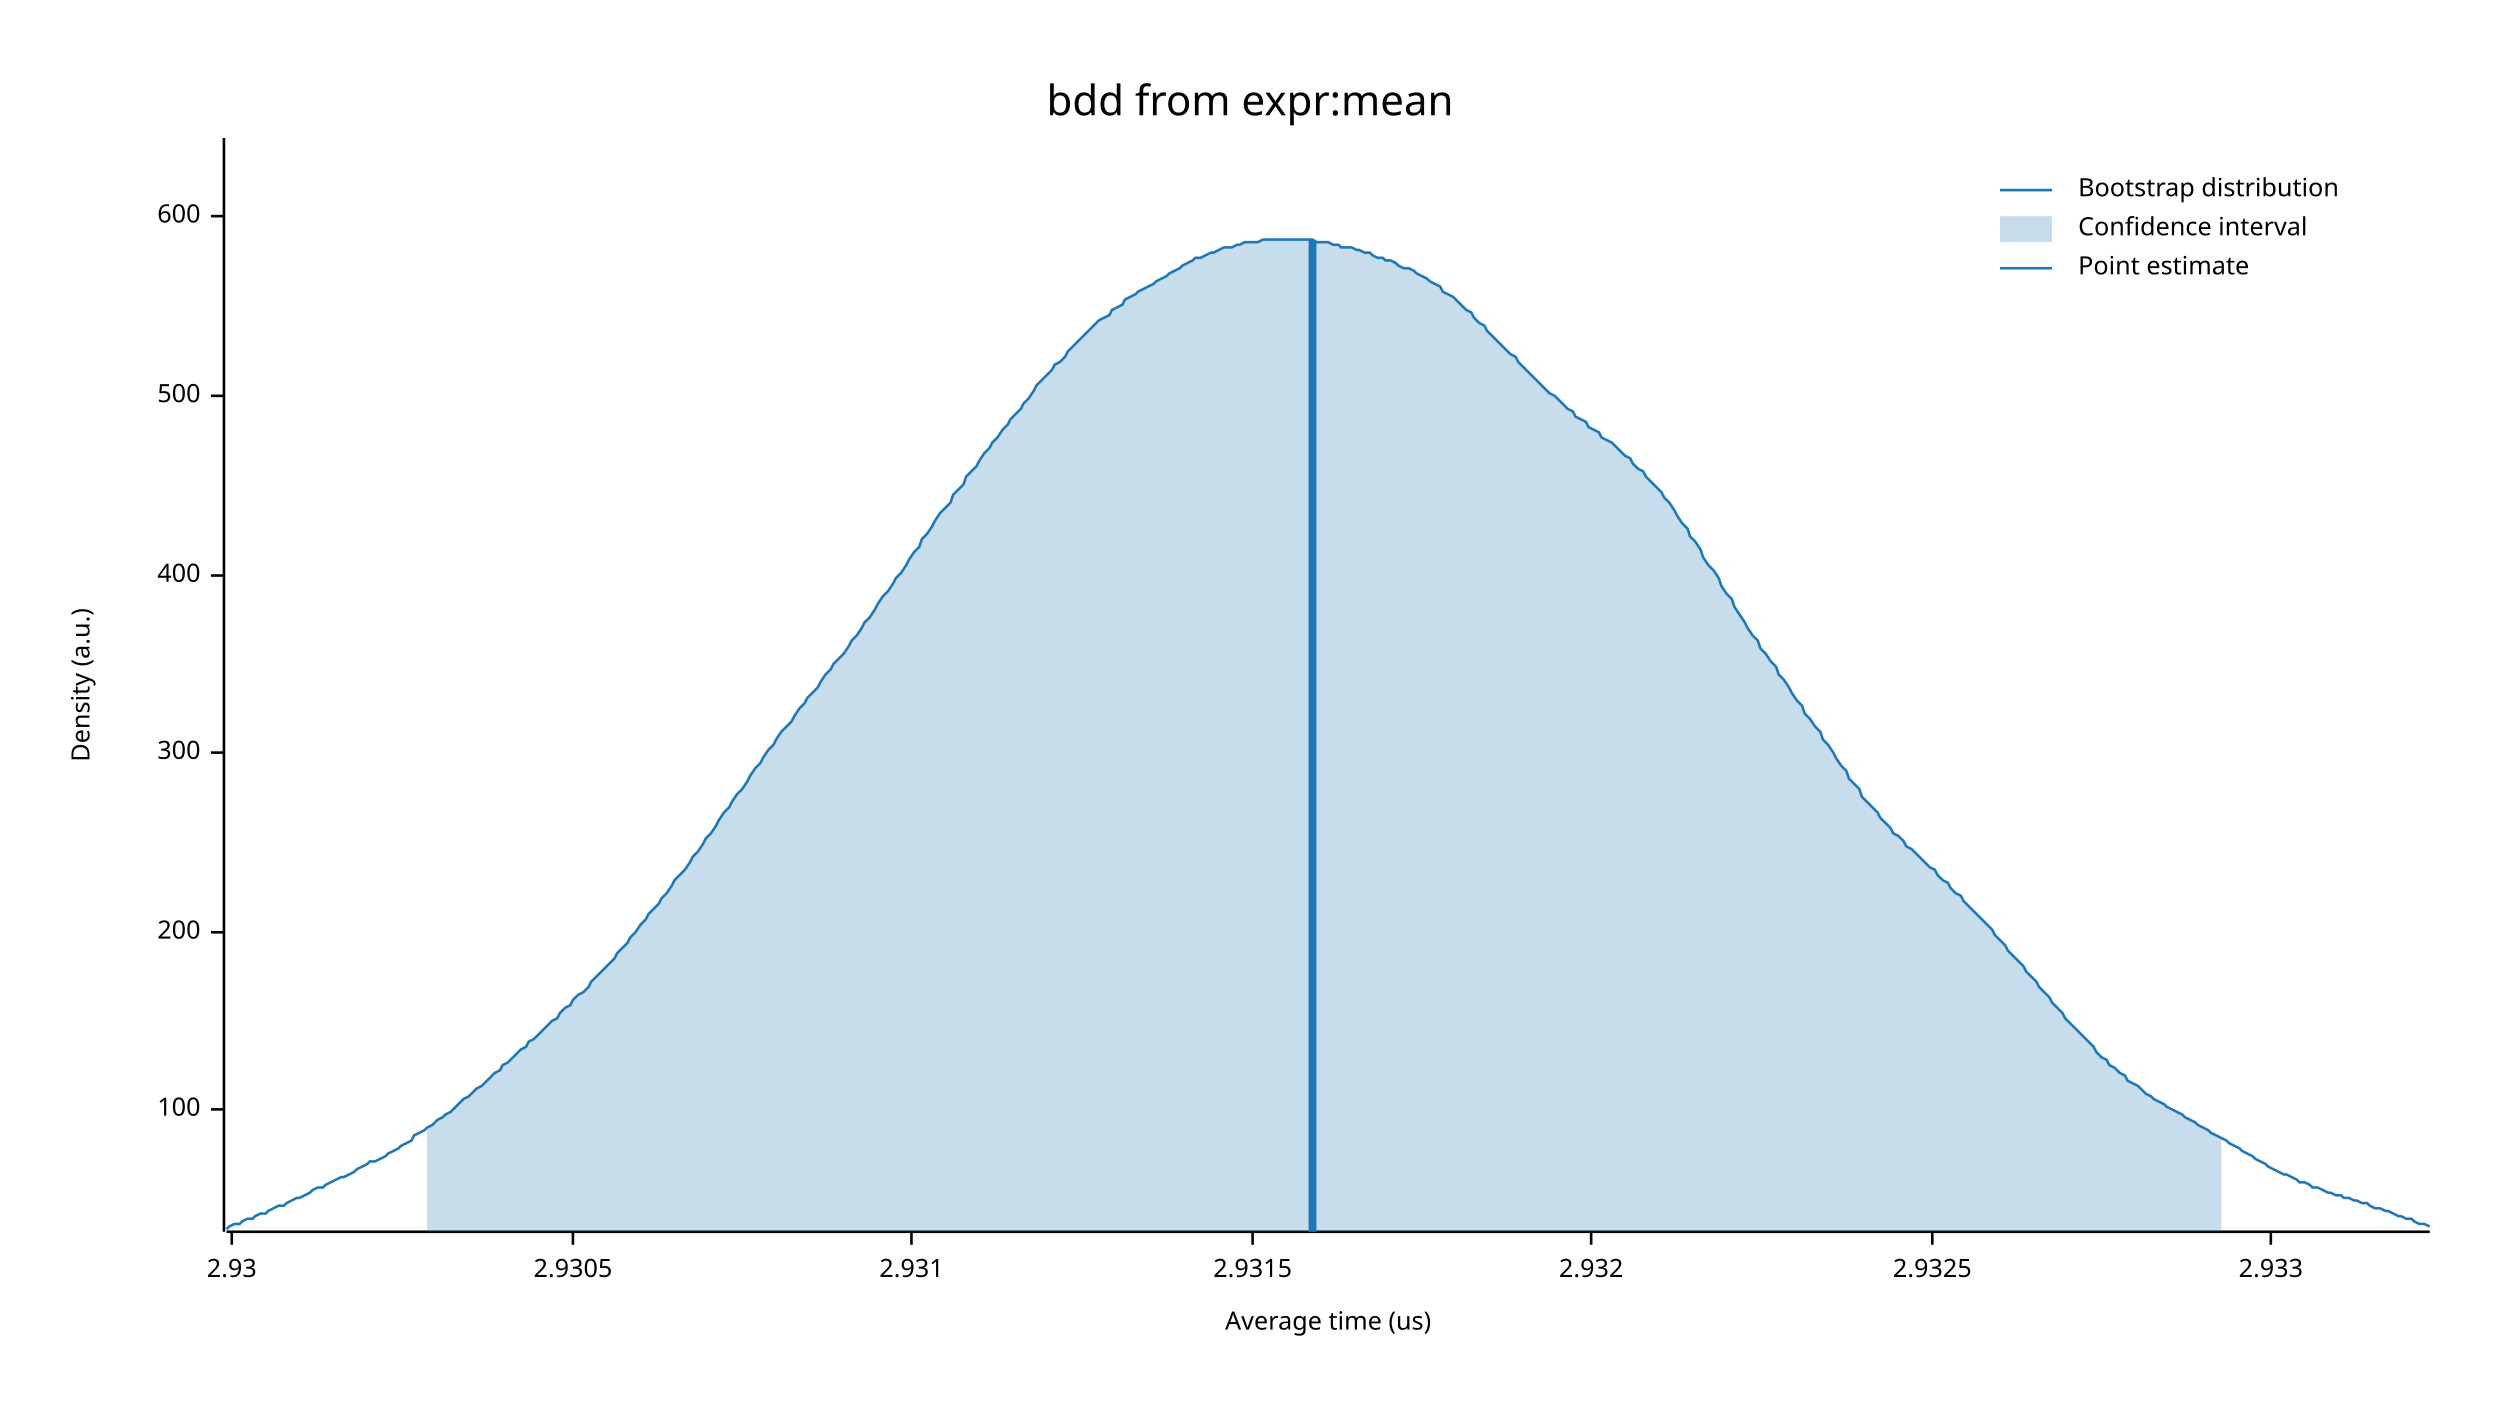
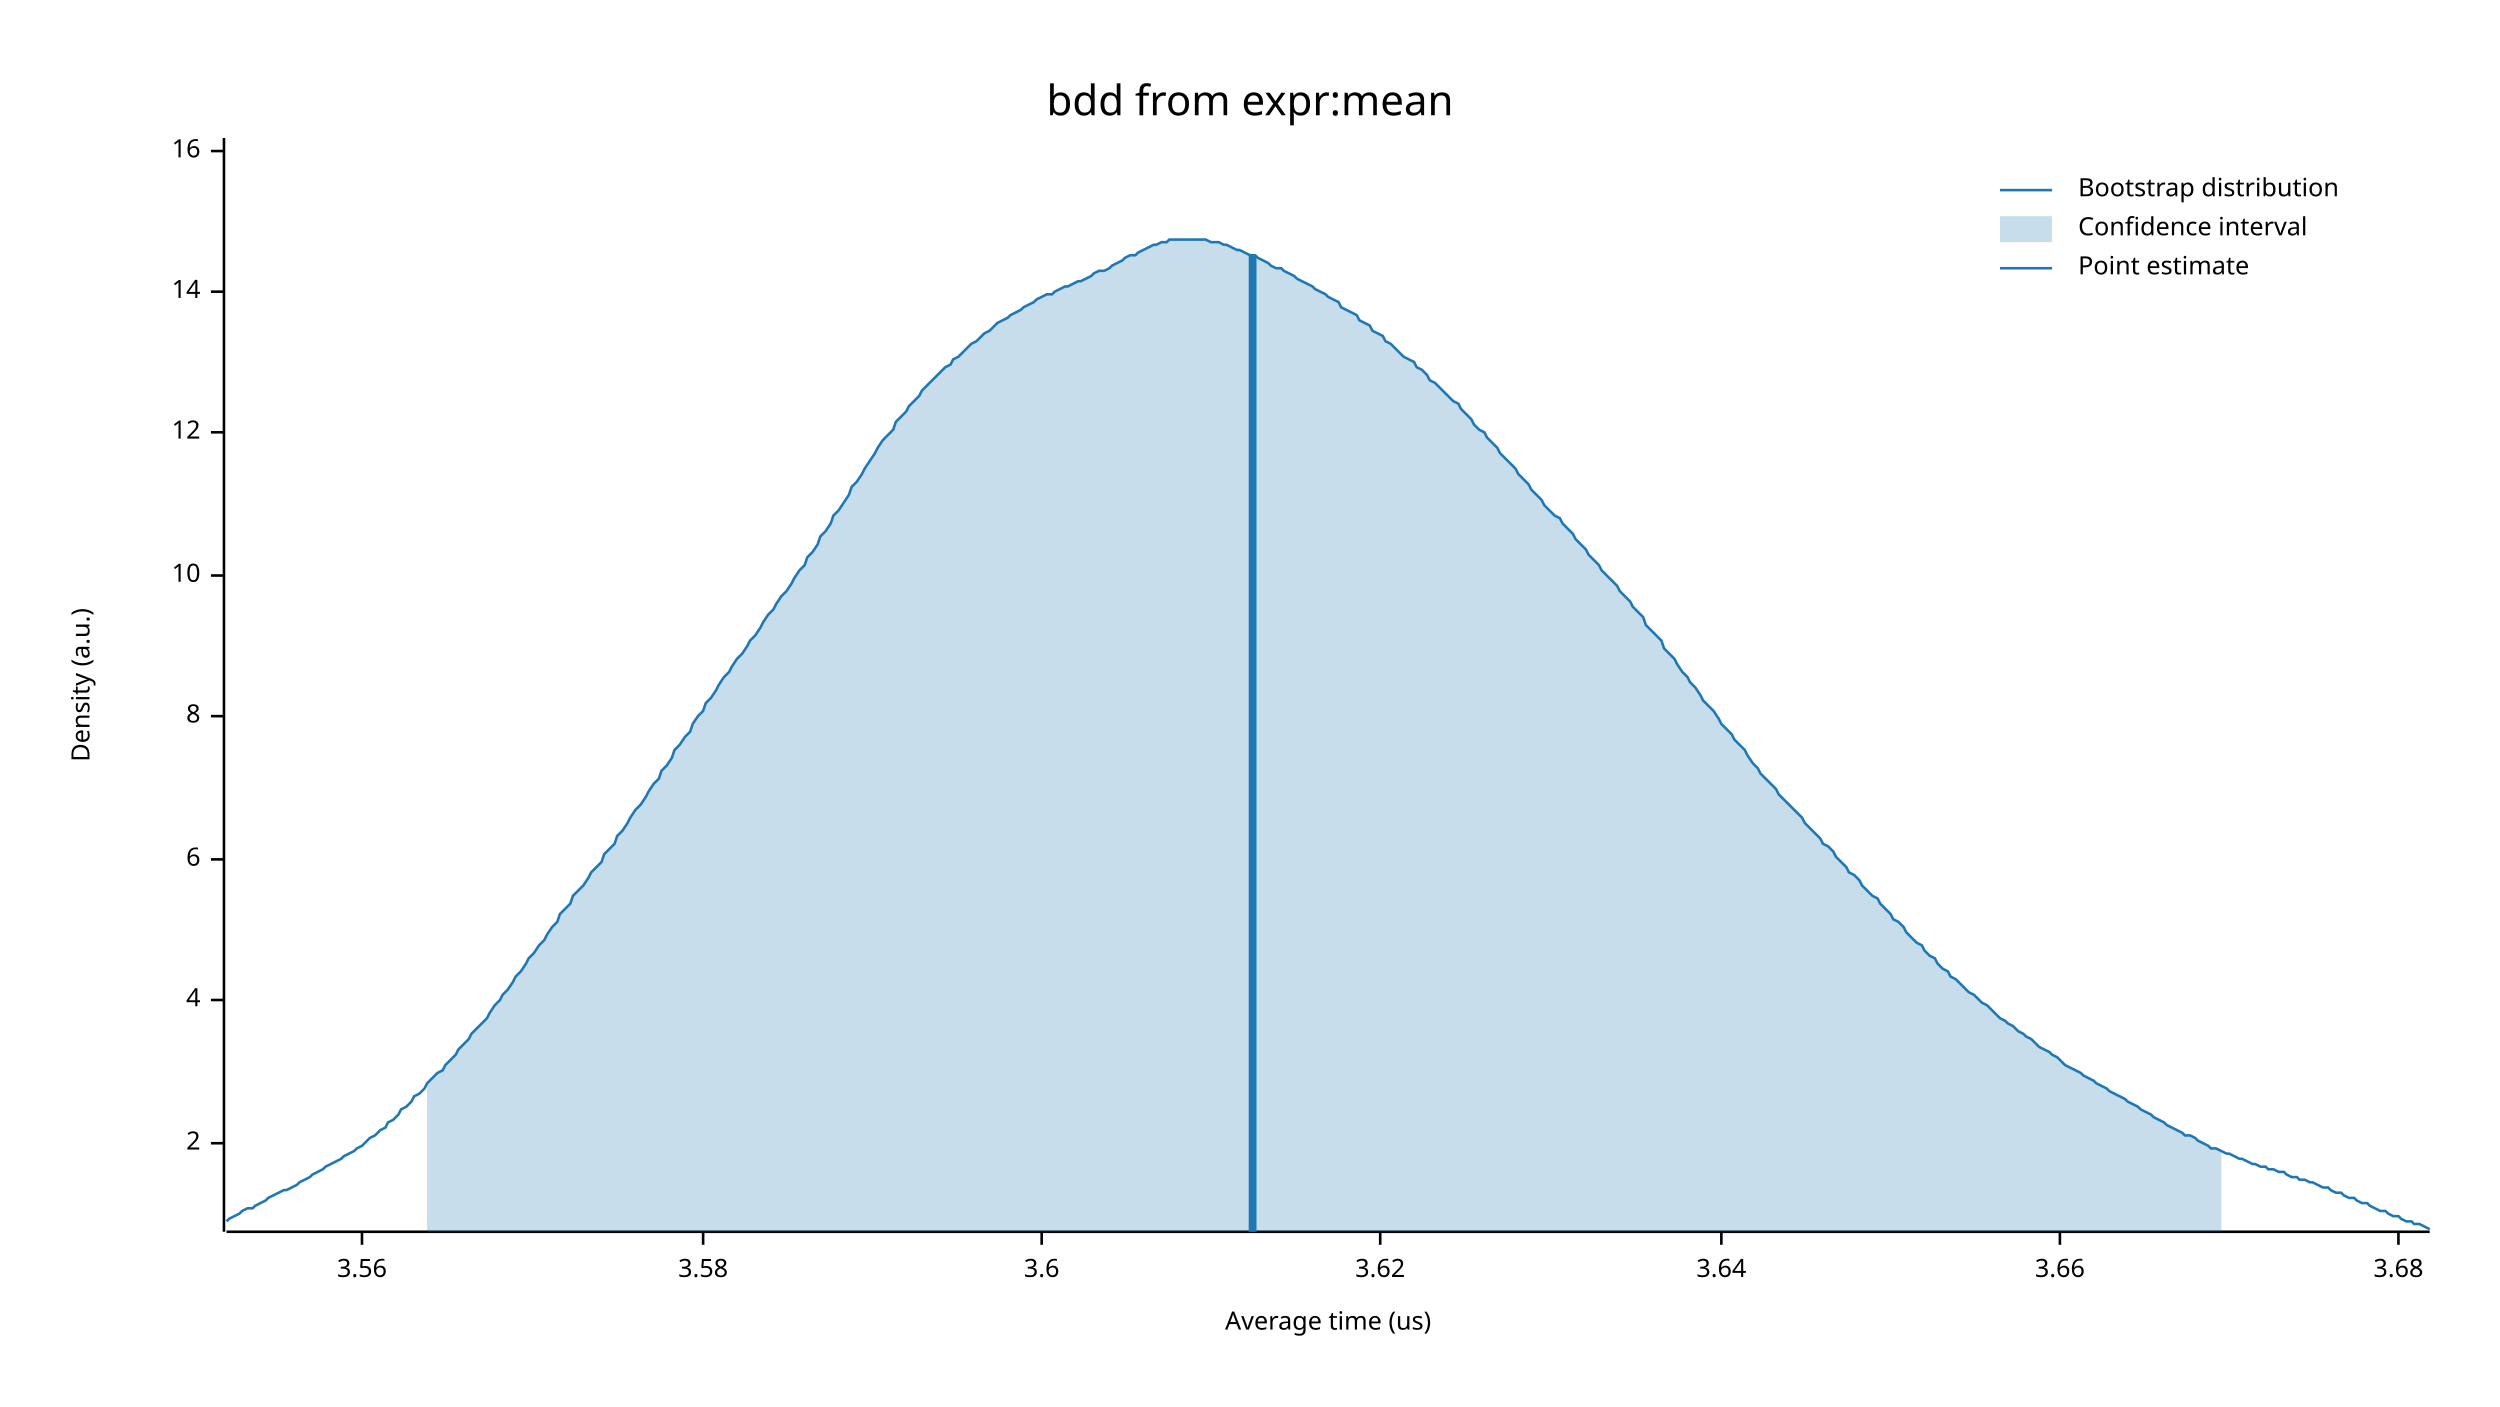
<svg xmlns="http://www.w3.org/2000/svg" width="960" height="540" viewBox="0 0 960 540">
  <text x="480" y="32" dy="0.76em" text-anchor="middle" font-family="sans-serif" font-size="16.129" opacity="1" fill="#000000">
bdd from expr:mean
</text>
  <text x="27" y="263" dy="0.76em" text-anchor="middle" font-family="sans-serif" font-size="9.677" opacity="1" fill="#000000" transform="rotate(270, 27, 263)">
Density (a.u.)
</text>
  <text x="510" y="513" dy="-0.5ex" text-anchor="middle" font-family="sans-serif" font-size="9.677" opacity="1" fill="#000000">
Average time (us)
</text>
  <polyline fill="none" opacity="1" stroke="#000000" stroke-width="1" points="86,53 86,473 " />
-   <text x="77" y="426" dy="0.5ex" text-anchor="end" font-family="sans-serif" font-size="9.677" opacity="1" fill="#000000">
- 100
+   <text x="77" y="439" dy="0.5ex" text-anchor="end" font-family="sans-serif" font-size="9.677" opacity="1" fill="#000000">
+ 2
</text>
-   <polyline fill="none" opacity="1" stroke="#000000" stroke-width="1" points="81,426 86,426 " />
-   <text x="77" y="358" dy="0.5ex" text-anchor="end" font-family="sans-serif" font-size="9.677" opacity="1" fill="#000000">
- 200
+   <polyline fill="none" opacity="1" stroke="#000000" stroke-width="1" points="81,439 86,439 " />
+   <text x="77" y="384" dy="0.5ex" text-anchor="end" font-family="sans-serif" font-size="9.677" opacity="1" fill="#000000">
+ 4
</text>
-   <polyline fill="none" opacity="1" stroke="#000000" stroke-width="1" points="81,358 86,358 " />
-   <text x="77" y="289" dy="0.5ex" text-anchor="end" font-family="sans-serif" font-size="9.677" opacity="1" fill="#000000">
- 300
+   <polyline fill="none" opacity="1" stroke="#000000" stroke-width="1" points="81,384 86,384 " />
+   <text x="77" y="330" dy="0.5ex" text-anchor="end" font-family="sans-serif" font-size="9.677" opacity="1" fill="#000000">
+ 6
</text>
-   <polyline fill="none" opacity="1" stroke="#000000" stroke-width="1" points="81,289 86,289 " />
+   <polyline fill="none" opacity="1" stroke="#000000" stroke-width="1" points="81,330 86,330 " />
+   <text x="77" y="275" dy="0.5ex" text-anchor="end" font-family="sans-serif" font-size="9.677" opacity="1" fill="#000000">
+ 8
+ </text>
+   <polyline fill="none" opacity="1" stroke="#000000" stroke-width="1" points="81,275 86,275 " />
  <text x="77" y="221" dy="0.5ex" text-anchor="end" font-family="sans-serif" font-size="9.677" opacity="1" fill="#000000">
- 400
+ 10
</text>
  <polyline fill="none" opacity="1" stroke="#000000" stroke-width="1" points="81,221 86,221 " />
-   <text x="77" y="152" dy="0.5ex" text-anchor="end" font-family="sans-serif" font-size="9.677" opacity="1" fill="#000000">
- 500
+   <text x="77" y="166" dy="0.5ex" text-anchor="end" font-family="sans-serif" font-size="9.677" opacity="1" fill="#000000">
+ 12
</text>
-   <polyline fill="none" opacity="1" stroke="#000000" stroke-width="1" points="81,152 86,152 " />
-   <text x="77" y="83" dy="0.5ex" text-anchor="end" font-family="sans-serif" font-size="9.677" opacity="1" fill="#000000">
- 600
+   <polyline fill="none" opacity="1" stroke="#000000" stroke-width="1" points="81,166 86,166 " />
+   <text x="77" y="112" dy="0.5ex" text-anchor="end" font-family="sans-serif" font-size="9.677" opacity="1" fill="#000000">
+ 14
</text>
-   <polyline fill="none" opacity="1" stroke="#000000" stroke-width="1" points="81,83 86,83 " />
+   <polyline fill="none" opacity="1" stroke="#000000" stroke-width="1" points="81,112 86,112 " />
+   <text x="77" y="58" dy="0.5ex" text-anchor="end" font-family="sans-serif" font-size="9.677" opacity="1" fill="#000000">
+ 16
+ </text>
+   <polyline fill="none" opacity="1" stroke="#000000" stroke-width="1" points="81,58 86,58 " />
  <polyline fill="none" opacity="1" stroke="#000000" stroke-width="1" points="87,473 933,473 " />
-   <text x="89" y="483" dy="0.76em" text-anchor="middle" font-family="sans-serif" font-size="9.677" opacity="1" fill="#000000">
- 2.93
+   <text x="139" y="483" dy="0.76em" text-anchor="middle" font-family="sans-serif" font-size="9.677" opacity="1" fill="#000000">
+ 3.56
</text>
-   <polyline fill="none" opacity="1" stroke="#000000" stroke-width="1" points="89,473 89,478 " />
-   <text x="220" y="483" dy="0.76em" text-anchor="middle" font-family="sans-serif" font-size="9.677" opacity="1" fill="#000000">
- 2.9305
+   <polyline fill="none" opacity="1" stroke="#000000" stroke-width="1" points="139,473 139,478 " />
+   <text x="270" y="483" dy="0.76em" text-anchor="middle" font-family="sans-serif" font-size="9.677" opacity="1" fill="#000000">
+ 3.58
</text>
-   <polyline fill="none" opacity="1" stroke="#000000" stroke-width="1" points="220,473 220,478 " />
-   <text x="350" y="483" dy="0.76em" text-anchor="middle" font-family="sans-serif" font-size="9.677" opacity="1" fill="#000000">
- 2.931
+   <polyline fill="none" opacity="1" stroke="#000000" stroke-width="1" points="270,473 270,478 " />
+   <text x="400" y="483" dy="0.76em" text-anchor="middle" font-family="sans-serif" font-size="9.677" opacity="1" fill="#000000">
+ 3.6
</text>
-   <polyline fill="none" opacity="1" stroke="#000000" stroke-width="1" points="350,473 350,478 " />
-   <text x="481" y="483" dy="0.76em" text-anchor="middle" font-family="sans-serif" font-size="9.677" opacity="1" fill="#000000">
- 2.9315
+   <polyline fill="none" opacity="1" stroke="#000000" stroke-width="1" points="400,473 400,478 " />
+   <text x="530" y="483" dy="0.76em" text-anchor="middle" font-family="sans-serif" font-size="9.677" opacity="1" fill="#000000">
+ 3.62
</text>
-   <polyline fill="none" opacity="1" stroke="#000000" stroke-width="1" points="481,473 481,478 " />
-   <text x="611" y="483" dy="0.76em" text-anchor="middle" font-family="sans-serif" font-size="9.677" opacity="1" fill="#000000">
- 2.932
+   <polyline fill="none" opacity="1" stroke="#000000" stroke-width="1" points="530,473 530,478 " />
+   <text x="661" y="483" dy="0.76em" text-anchor="middle" font-family="sans-serif" font-size="9.677" opacity="1" fill="#000000">
+ 3.64
</text>
-   <polyline fill="none" opacity="1" stroke="#000000" stroke-width="1" points="611,473 611,478 " />
-   <text x="742" y="483" dy="0.76em" text-anchor="middle" font-family="sans-serif" font-size="9.677" opacity="1" fill="#000000">
- 2.9325
+   <polyline fill="none" opacity="1" stroke="#000000" stroke-width="1" points="661,473 661,478 " />
+   <text x="791" y="483" dy="0.76em" text-anchor="middle" font-family="sans-serif" font-size="9.677" opacity="1" fill="#000000">
+ 3.66
</text>
-   <polyline fill="none" opacity="1" stroke="#000000" stroke-width="1" points="742,473 742,478 " />
-   <text x="872" y="483" dy="0.76em" text-anchor="middle" font-family="sans-serif" font-size="9.677" opacity="1" fill="#000000">
- 2.933
+   <polyline fill="none" opacity="1" stroke="#000000" stroke-width="1" points="791,473 791,478 " />
+   <text x="921" y="483" dy="0.76em" text-anchor="middle" font-family="sans-serif" font-size="9.677" opacity="1" fill="#000000">
+ 3.68
</text>
-   <polyline fill="none" opacity="1" stroke="#000000" stroke-width="1" points="872,473 872,478 " />
-   <polyline fill="none" opacity="1" stroke="#1F78B4" stroke-width="1" points="87,472 88,471 90,470 92,470 93,469 95,468 97,468 98,467 100,466 102,466 103,465 105,464 107,463 109,463 110,462 112,461 114,460 115,460 117,459 119,458 120,457 122,456 124,456 125,455 127,454 129,453 131,452 132,452 134,451 136,450 137,449 139,448 141,447 142,446 144,446 146,445 148,444 149,443 151,442 153,441 154,440 156,439 158,438 159,436 161,435 163,434 164,433 166,432 168,430 170,429 171,428 173,427 175,425 176,424 178,422 180,421 181,420 183,418 185,417 187,415 188,414 190,412 192,411 193,409 195,408 197,406 198,405 200,403 202,402 203,400 205,399 207,397 209,395 210,394 212,392 214,391 215,389 217,387 219,386 220,384 222,382 224,381 226,379 227,377 229,375 231,373 232,372 234,370 236,368 237,366 239,364 241,362 242,360 244,358 246,355 248,353 249,351 251,349 253,347 254,345 256,343 258,340 259,338 261,336 263,334 265,331 266,329 268,327 270,324 271,322 273,320 275,317 276,315 278,312 280,310 281,308 283,305 285,303 287,300 288,298 290,295 292,293 293,291 295,288 297,286 298,284 300,281 302,279 304,277 305,275 307,272 309,270 310,268 312,266 314,264 315,262 317,259 319,257 320,255 322,253 324,251 326,248 327,246 329,244 331,241 332,239 334,237 336,234 337,232 339,229 341,227 343,224 344,222 346,220 348,217 349,215 351,212 353,210 354,207 356,205 358,202 359,200 361,197 363,195 365,193 366,190 368,188 370,186 371,183 373,181 375,179 376,177 378,174 380,172 381,170 383,168 385,165 387,163 388,161 390,159 392,157 393,155 395,153 397,150 398,148 400,146 402,144 404,142 405,140 407,139 409,137 410,135 412,133 414,131 415,130 417,128 419,126 420,125 422,123 424,122 426,121 427,119 429,118 431,117 432,115 434,114 436,113 437,112 439,111 441,110 443,109 444,108 446,107 448,106 449,105 451,104 453,103 454,102 456,101 458,100 459,99 461,99 463,98 465,97 466,97 468,96 470,95 471,95 473,95 475,94 476,94 478,93 480,93 482,93 483,93 485,92 487,92 488,92 490,92 492,92 493,92 495,92 497,92 498,92 500,92 502,92 504,92 505,93 507,93 509,93 510,93 512,94 514,94 515,95 517,95 519,95 521,96 522,96 524,97 526,97 527,98 529,99 531,99 532,100 534,100 536,101 537,102 539,103 541,103 543,104 544,105 546,106 548,107 549,108 551,109 553,110 554,112 556,113 558,114 560,116 561,117 563,119 565,120 566,122 568,124 570,125 571,127 573,129 575,131 576,132 578,134 580,136 582,137 583,139 585,141 587,143 588,144 590,146 592,148 593,149 595,151 597,152 599,154 600,155 602,157 604,158 605,160 607,161 609,162 610,164 612,165 614,166 615,168 617,169 619,170 621,172 622,173 624,175 626,176 627,178 629,180 631,181 632,183 634,185 636,187 638,189 639,191 641,193 643,196 644,198 646,201 648,203 649,206 651,208 653,211 654,214 656,217 658,219 660,222 661,225 663,228 665,230 666,233 668,236 670,239 671,241 673,244 675,246 676,249 678,251 680,254 682,256 683,259 685,261 687,264 688,266 690,269 692,271 693,274 695,276 697,279 699,281 700,284 702,286 704,289 705,291 707,294 709,296 710,299 712,301 714,303 715,306 717,308 719,310 721,312 722,314 724,316 726,318 727,320 729,321 731,323 732,325 734,326 736,328 738,330 739,331 741,333 743,334 744,336 746,338 748,339 749,341 751,343 753,344 754,346 756,348 758,350 760,352 761,353 763,355 765,357 766,359 768,361 770,363 771,365 773,367 775,369 777,371 778,373 780,375 782,377 783,379 785,381 787,383 788,385 790,387 792,389 793,391 795,393 797,395 799,397 800,398 802,400 804,402 805,404 807,406 809,407 810,409 812,410 814,412 816,413 817,415 819,416 821,417 822,418 824,420 826,421 827,422 829,423 831,424 832,425 834,426 836,427 838,428 839,429 841,430 843,431 844,432 846,433 848,434 849,435 851,436 853,437 855,438 856,439 858,440 860,441 861,442 863,443 865,444 866,445 868,446 870,447 871,448 873,449 875,450 877,451 878,451 880,452 882,453 883,454 885,454 887,455 888,456 890,456 892,457 894,458 895,458 897,459 899,459 900,460 902,460 904,461 905,461 907,462 909,462 910,463 912,464 914,464 916,465 917,465 919,466 921,467 922,467 924,468 926,468 927,469 929,470 931,470 933,471 " />
-   <polygon opacity="0.25" fill="#1F78B4" points="164,433 166,432 168,430 170,429 171,428 173,427 175,425 176,424 178,422 180,421 181,420 183,418 185,417 187,415 188,414 190,412 192,411 193,409 195,408 197,406 198,405 200,403 202,402 203,400 205,399 207,397 209,395 210,394 212,392 214,391 215,389 217,387 219,386 220,384 222,382 224,381 226,379 227,377 229,375 231,373 232,372 234,370 236,368 237,366 239,364 241,362 242,360 244,358 246,355 248,353 249,351 251,349 253,347 254,345 256,343 258,340 259,338 261,336 263,334 265,331 266,329 268,327 270,324 271,322 273,320 275,317 276,315 278,312 280,310 281,308 283,305 285,303 287,300 288,298 290,295 292,293 293,291 295,288 297,286 298,284 300,281 302,279 304,277 305,275 307,272 309,270 310,268 312,266 314,264 315,262 317,259 319,257 320,255 322,253 324,251 326,248 327,246 329,244 331,241 332,239 334,237 336,234 337,232 339,229 341,227 343,224 344,222 346,220 348,217 349,215 351,212 353,210 354,207 356,205 358,202 359,200 361,197 363,195 365,193 366,190 368,188 370,186 371,183 373,181 375,179 376,177 378,174 380,172 381,170 383,168 385,165 387,163 388,161 390,159 392,157 393,155 395,153 397,150 398,148 400,146 402,144 404,142 405,140 407,139 409,137 410,135 412,133 414,131 415,130 417,128 419,126 420,125 422,123 424,122 426,121 427,119 429,118 431,117 432,115 434,114 436,113 437,112 439,111 441,110 443,109 444,108 446,107 448,106 449,105 451,104 453,103 454,102 456,101 458,100 459,99 461,99 463,98 465,97 466,97 468,96 470,95 471,95 473,95 475,94 476,94 478,93 480,93 482,93 483,93 485,92 487,92 488,92 490,92 492,92 493,92 495,92 497,92 498,92 500,92 502,92 504,92 505,93 507,93 509,93 510,93 512,94 514,94 515,95 517,95 519,95 521,96 522,96 524,97 526,97 527,98 529,99 531,99 532,100 534,100 536,101 537,102 539,103 541,103 543,104 544,105 546,106 548,107 549,108 551,109 553,110 554,112 556,113 558,114 560,116 561,117 563,119 565,120 566,122 568,124 570,125 571,127 573,129 575,131 576,132 578,134 580,136 582,137 583,139 585,141 587,143 588,144 590,146 592,148 593,149 595,151 597,152 599,154 600,155 602,157 604,158 605,160 607,161 609,162 610,164 612,165 614,166 615,168 617,169 619,170 621,172 622,173 624,175 626,176 627,178 629,180 631,181 632,183 634,185 636,187 638,189 639,191 641,193 643,196 644,198 646,201 648,203 649,206 651,208 653,211 654,214 656,217 658,219 660,222 661,225 663,228 665,230 666,233 668,236 670,239 671,241 673,244 675,246 676,249 678,251 680,254 682,256 683,259 685,261 687,264 688,266 690,269 692,271 693,274 695,276 697,279 699,281 700,284 702,286 704,289 705,291 707,294 709,296 710,299 712,301 714,303 715,306 717,308 719,310 721,312 722,314 724,316 726,318 727,320 729,321 731,323 732,325 734,326 736,328 738,330 739,331 741,333 743,334 744,336 746,338 748,339 749,341 751,343 753,344 754,346 756,348 758,350 760,352 761,353 763,355 765,357 766,359 768,361 770,363 771,365 773,367 775,369 777,371 778,373 780,375 782,377 783,379 785,381 787,383 788,385 790,387 792,389 793,391 795,393 797,395 799,397 800,398 802,400 804,402 805,404 807,406 809,407 810,409 812,410 814,412 816,413 817,415 819,416 821,417 822,418 824,420 826,421 827,422 829,423 831,424 832,425 834,426 836,427 838,428 839,429 841,430 843,431 844,432 846,433 848,434 849,435 851,436 853,437 853,473 164,473 " />
-   <polyline fill="none" opacity="1" stroke="#1F78B4" stroke-width="3" points="504,473 504,92 " />
+   <polyline fill="none" opacity="1" stroke="#000000" stroke-width="1" points="921,473 921,478 " />
+   <polyline fill="none" opacity="1" stroke="#1F78B4" stroke-width="1" points="87,469 88,468 90,467 92,466 93,465 95,464 97,464 98,463 100,462 102,461 103,460 105,459 107,458 109,457 110,457 112,456 114,455 115,454 117,453 119,452 120,451 122,450 124,449 125,448 127,447 129,446 131,445 132,444 134,443 136,442 137,441 139,440 141,438 142,437 144,436 146,434 148,433 149,431 151,430 153,428 154,426 156,425 158,423 159,421 161,420 163,418 164,416 166,414 168,412 170,411 171,409 173,407 175,405 176,403 178,401 180,399 181,397 183,395 185,393 187,391 188,389 190,386 192,384 193,382 195,380 197,377 198,375 200,373 202,370 203,368 205,366 207,363 209,361 210,359 212,356 214,354 215,351 217,349 219,347 220,344 222,342 224,340 226,337 227,335 229,333 231,331 232,328 234,326 236,324 237,321 239,319 241,316 242,314 244,311 246,309 248,306 249,304 251,301 253,299 254,296 256,294 258,291 259,288 261,286 263,283 265,281 266,278 268,275 270,273 271,270 273,268 275,265 276,263 278,260 280,258 281,256 283,253 285,251 287,248 288,246 290,244 292,241 293,239 295,236 297,234 298,232 300,229 302,227 304,224 305,222 307,219 309,217 310,214 312,212 314,209 315,206 317,204 319,201 320,198 322,196 324,193 326,190 327,187 329,185 331,182 332,180 334,177 336,174 337,172 339,169 341,167 343,165 344,162 346,160 348,158 349,156 351,154 353,152 354,150 356,148 358,146 359,145 361,143 363,141 365,140 366,138 368,137 370,135 371,134 373,132 375,131 376,130 378,128 380,127 381,126 383,124 385,123 387,122 388,121 390,120 392,119 393,118 395,117 397,116 398,115 400,114 402,113 404,113 405,112 407,111 409,110 410,110 412,109 414,108 415,108 417,107 419,106 420,105 422,104 424,104 426,103 427,102 429,101 431,100 432,99 434,98 436,98 437,97 439,96 441,95 443,94 444,94 446,93 448,93 449,92 451,92 453,92 454,92 456,92 458,92 459,92 461,92 463,92 465,93 466,93 468,93 470,94 471,94 473,95 475,96 476,96 478,97 480,98 482,98 483,99 485,100 487,101 488,102 490,103 492,103 493,104 495,105 497,106 498,107 500,108 502,109 504,110 505,111 507,112 509,113 510,114 512,115 514,116 515,118 517,119 519,120 521,121 522,123 524,124 526,125 527,127 529,128 531,129 532,131 534,132 536,134 537,135 539,137 541,138 543,139 544,141 546,142 548,144 549,146 551,147 553,149 554,150 556,152 558,154 560,155 561,157 563,159 565,161 566,163 568,165 570,166 571,168 573,170 575,172 576,174 578,176 580,178 582,180 583,182 585,184 587,186 588,188 590,190 592,192 593,194 595,196 597,198 599,199 600,201 602,203 604,205 605,207 607,209 609,211 610,213 612,215 614,217 615,219 617,221 619,223 621,225 622,227 624,229 626,231 627,233 629,235 631,237 632,240 634,242 636,244 638,246 639,249 641,251 643,253 644,255 646,258 648,260 649,262 651,264 653,267 654,269 656,271 658,273 660,276 661,278 663,280 665,282 666,284 668,286 670,288 671,290 673,293 675,295 676,297 678,299 680,301 682,303 683,305 685,307 687,309 688,310 690,312 692,314 693,316 695,318 697,320 699,322 700,324 702,325 704,327 705,329 707,331 709,333 710,335 712,336 714,338 715,340 717,342 719,344 721,345 722,347 724,349 726,351 727,353 729,354 731,356 732,358 734,360 736,362 738,363 739,365 741,367 743,368 744,370 746,372 748,373 749,375 751,376 753,378 754,379 756,381 758,382 760,384 761,385 763,386 765,388 766,389 768,391 770,392 771,393 773,394 775,396 777,397 778,398 780,399 782,401 783,402 785,403 787,404 788,405 790,406 792,408 793,409 795,410 797,411 799,412 800,413 802,414 804,415 805,416 807,417 809,418 810,419 812,420 814,421 816,422 817,423 819,424 821,425 822,426 824,427 826,428 827,429 829,430 831,431 832,432 834,433 836,434 838,435 839,436 841,436 843,437 844,438 846,439 848,440 849,441 851,441 853,442 855,443 856,443 858,444 860,445 861,445 863,446 865,447 866,447 868,448 870,448 871,449 873,449 875,450 877,450 878,451 880,452 882,452 883,453 885,453 887,454 888,454 890,455 892,456 894,456 895,457 897,458 899,458 900,459 902,460 904,460 905,461 907,462 909,462 910,463 912,464 914,465 916,465 917,466 919,467 921,467 922,468 924,469 926,469 927,470 929,470 931,471 933,472 " />
+   <polygon opacity="0.25" fill="#1F78B4" points="164,416 166,414 168,412 170,411 171,409 173,407 175,405 176,403 178,401 180,399 181,397 183,395 185,393 187,391 188,389 190,386 192,384 193,382 195,380 197,377 198,375 200,373 202,370 203,368 205,366 207,363 209,361 210,359 212,356 214,354 215,351 217,349 219,347 220,344 222,342 224,340 226,337 227,335 229,333 231,331 232,328 234,326 236,324 237,321 239,319 241,316 242,314 244,311 246,309 248,306 249,304 251,301 253,299 254,296 256,294 258,291 259,288 261,286 263,283 265,281 266,278 268,275 270,273 271,270 273,268 275,265 276,263 278,260 280,258 281,256 283,253 285,251 287,248 288,246 290,244 292,241 293,239 295,236 297,234 298,232 300,229 302,227 304,224 305,222 307,219 309,217 310,214 312,212 314,209 315,206 317,204 319,201 320,198 322,196 324,193 326,190 327,187 329,185 331,182 332,180 334,177 336,174 337,172 339,169 341,167 343,165 344,162 346,160 348,158 349,156 351,154 353,152 354,150 356,148 358,146 359,145 361,143 363,141 365,140 366,138 368,137 370,135 371,134 373,132 375,131 376,130 378,128 380,127 381,126 383,124 385,123 387,122 388,121 390,120 392,119 393,118 395,117 397,116 398,115 400,114 402,113 404,113 405,112 407,111 409,110 410,110 412,109 414,108 415,108 417,107 419,106 420,105 422,104 424,104 426,103 427,102 429,101 431,100 432,99 434,98 436,98 437,97 439,96 441,95 443,94 444,94 446,93 448,93 449,92 451,92 453,92 454,92 456,92 458,92 459,92 461,92 463,92 465,93 466,93 468,93 470,94 471,94 473,95 475,96 476,96 478,97 480,98 482,98 483,99 485,100 487,101 488,102 490,103 492,103 493,104 495,105 497,106 498,107 500,108 502,109 504,110 505,111 507,112 509,113 510,114 512,115 514,116 515,118 517,119 519,120 521,121 522,123 524,124 526,125 527,127 529,128 531,129 532,131 534,132 536,134 537,135 539,137 541,138 543,139 544,141 546,142 548,144 549,146 551,147 553,149 554,150 556,152 558,154 560,155 561,157 563,159 565,161 566,163 568,165 570,166 571,168 573,170 575,172 576,174 578,176 580,178 582,180 583,182 585,184 587,186 588,188 590,190 592,192 593,194 595,196 597,198 599,199 600,201 602,203 604,205 605,207 607,209 609,211 610,213 612,215 614,217 615,219 617,221 619,223 621,225 622,227 624,229 626,231 627,233 629,235 631,237 632,240 634,242 636,244 638,246 639,249 641,251 643,253 644,255 646,258 648,260 649,262 651,264 653,267 654,269 656,271 658,273 660,276 661,278 663,280 665,282 666,284 668,286 670,288 671,290 673,293 675,295 676,297 678,299 680,301 682,303 683,305 685,307 687,309 688,310 690,312 692,314 693,316 695,318 697,320 699,322 700,324 702,325 704,327 705,329 707,331 709,333 710,335 712,336 714,338 715,340 717,342 719,344 721,345 722,347 724,349 726,351 727,353 729,354 731,356 732,358 734,360 736,362 738,363 739,365 741,367 743,368 744,370 746,372 748,373 749,375 751,376 753,378 754,379 756,381 758,382 760,384 761,385 763,386 765,388 766,389 768,391 770,392 771,393 773,394 775,396 777,397 778,398 780,399 782,401 783,402 785,403 787,404 788,405 790,406 792,408 793,409 795,410 797,411 799,412 800,413 802,414 804,415 805,416 807,417 809,418 810,419 812,420 814,421 816,422 817,423 819,424 821,425 822,426 824,427 826,428 827,429 829,430 831,431 832,432 834,433 836,434 838,435 839,436 841,436 843,437 844,438 846,439 848,440 849,441 851,441 853,442 853,473 164,473 " />
+   <polyline fill="none" opacity="1" stroke="#1F78B4" stroke-width="3" points="481,473 481,98 " />
  <text x="798" y="68" dy="0.76em" text-anchor="start" font-family="sans-serif" font-size="9.677" opacity="1" fill="#000000">
Bootstrap distribution
</text>
  <text x="798" y="83" dy="0.76em" text-anchor="start" font-family="sans-serif" font-size="9.677" opacity="1" fill="#000000">
Confidence interval
</text>
  <text x="798" y="98" dy="0.76em" text-anchor="start" font-family="sans-serif" font-size="9.677" opacity="1" fill="#000000">
Point estimate
</text>
  <polyline fill="none" opacity="1" stroke="#1F78B4" stroke-width="1" points="768,73 788,73 " />
  <rect x="768" y="83" width="20" height="10" opacity="0.25" fill="#1F78B4" stroke="none" />
  <polyline fill="none" opacity="1" stroke="#1F78B4" stroke-width="1" points="768,103 788,103 " />
</svg>
